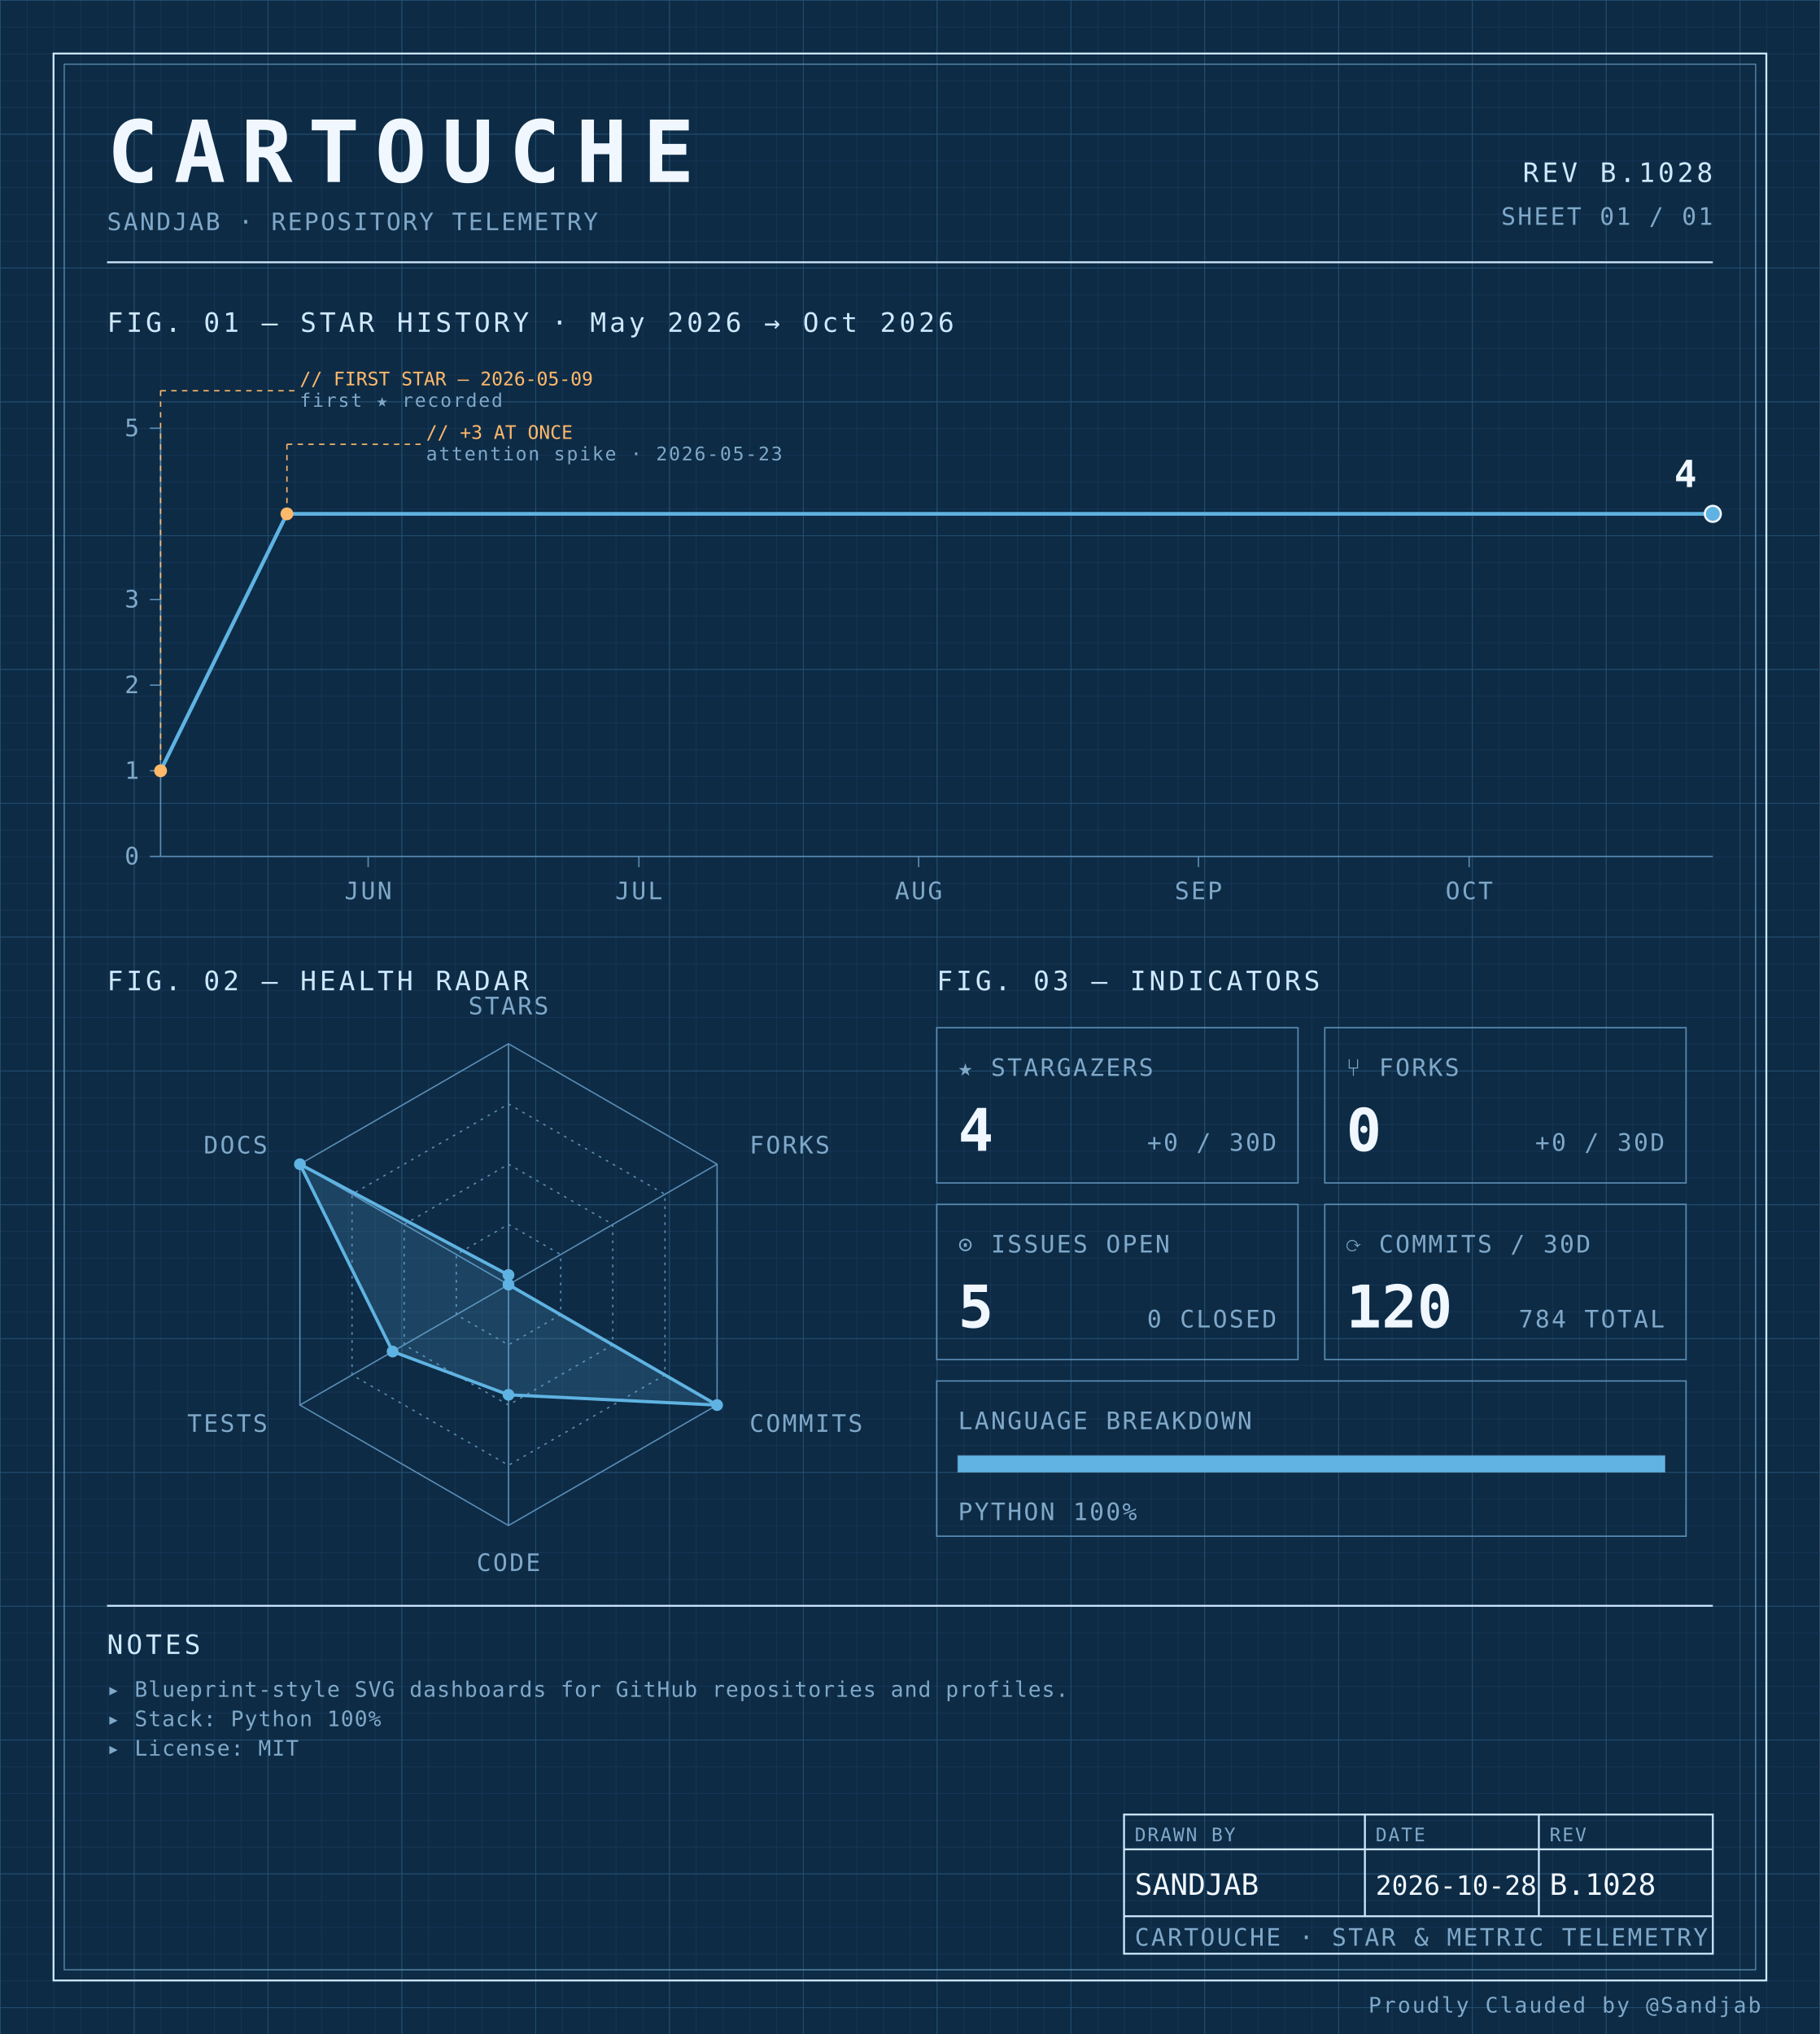
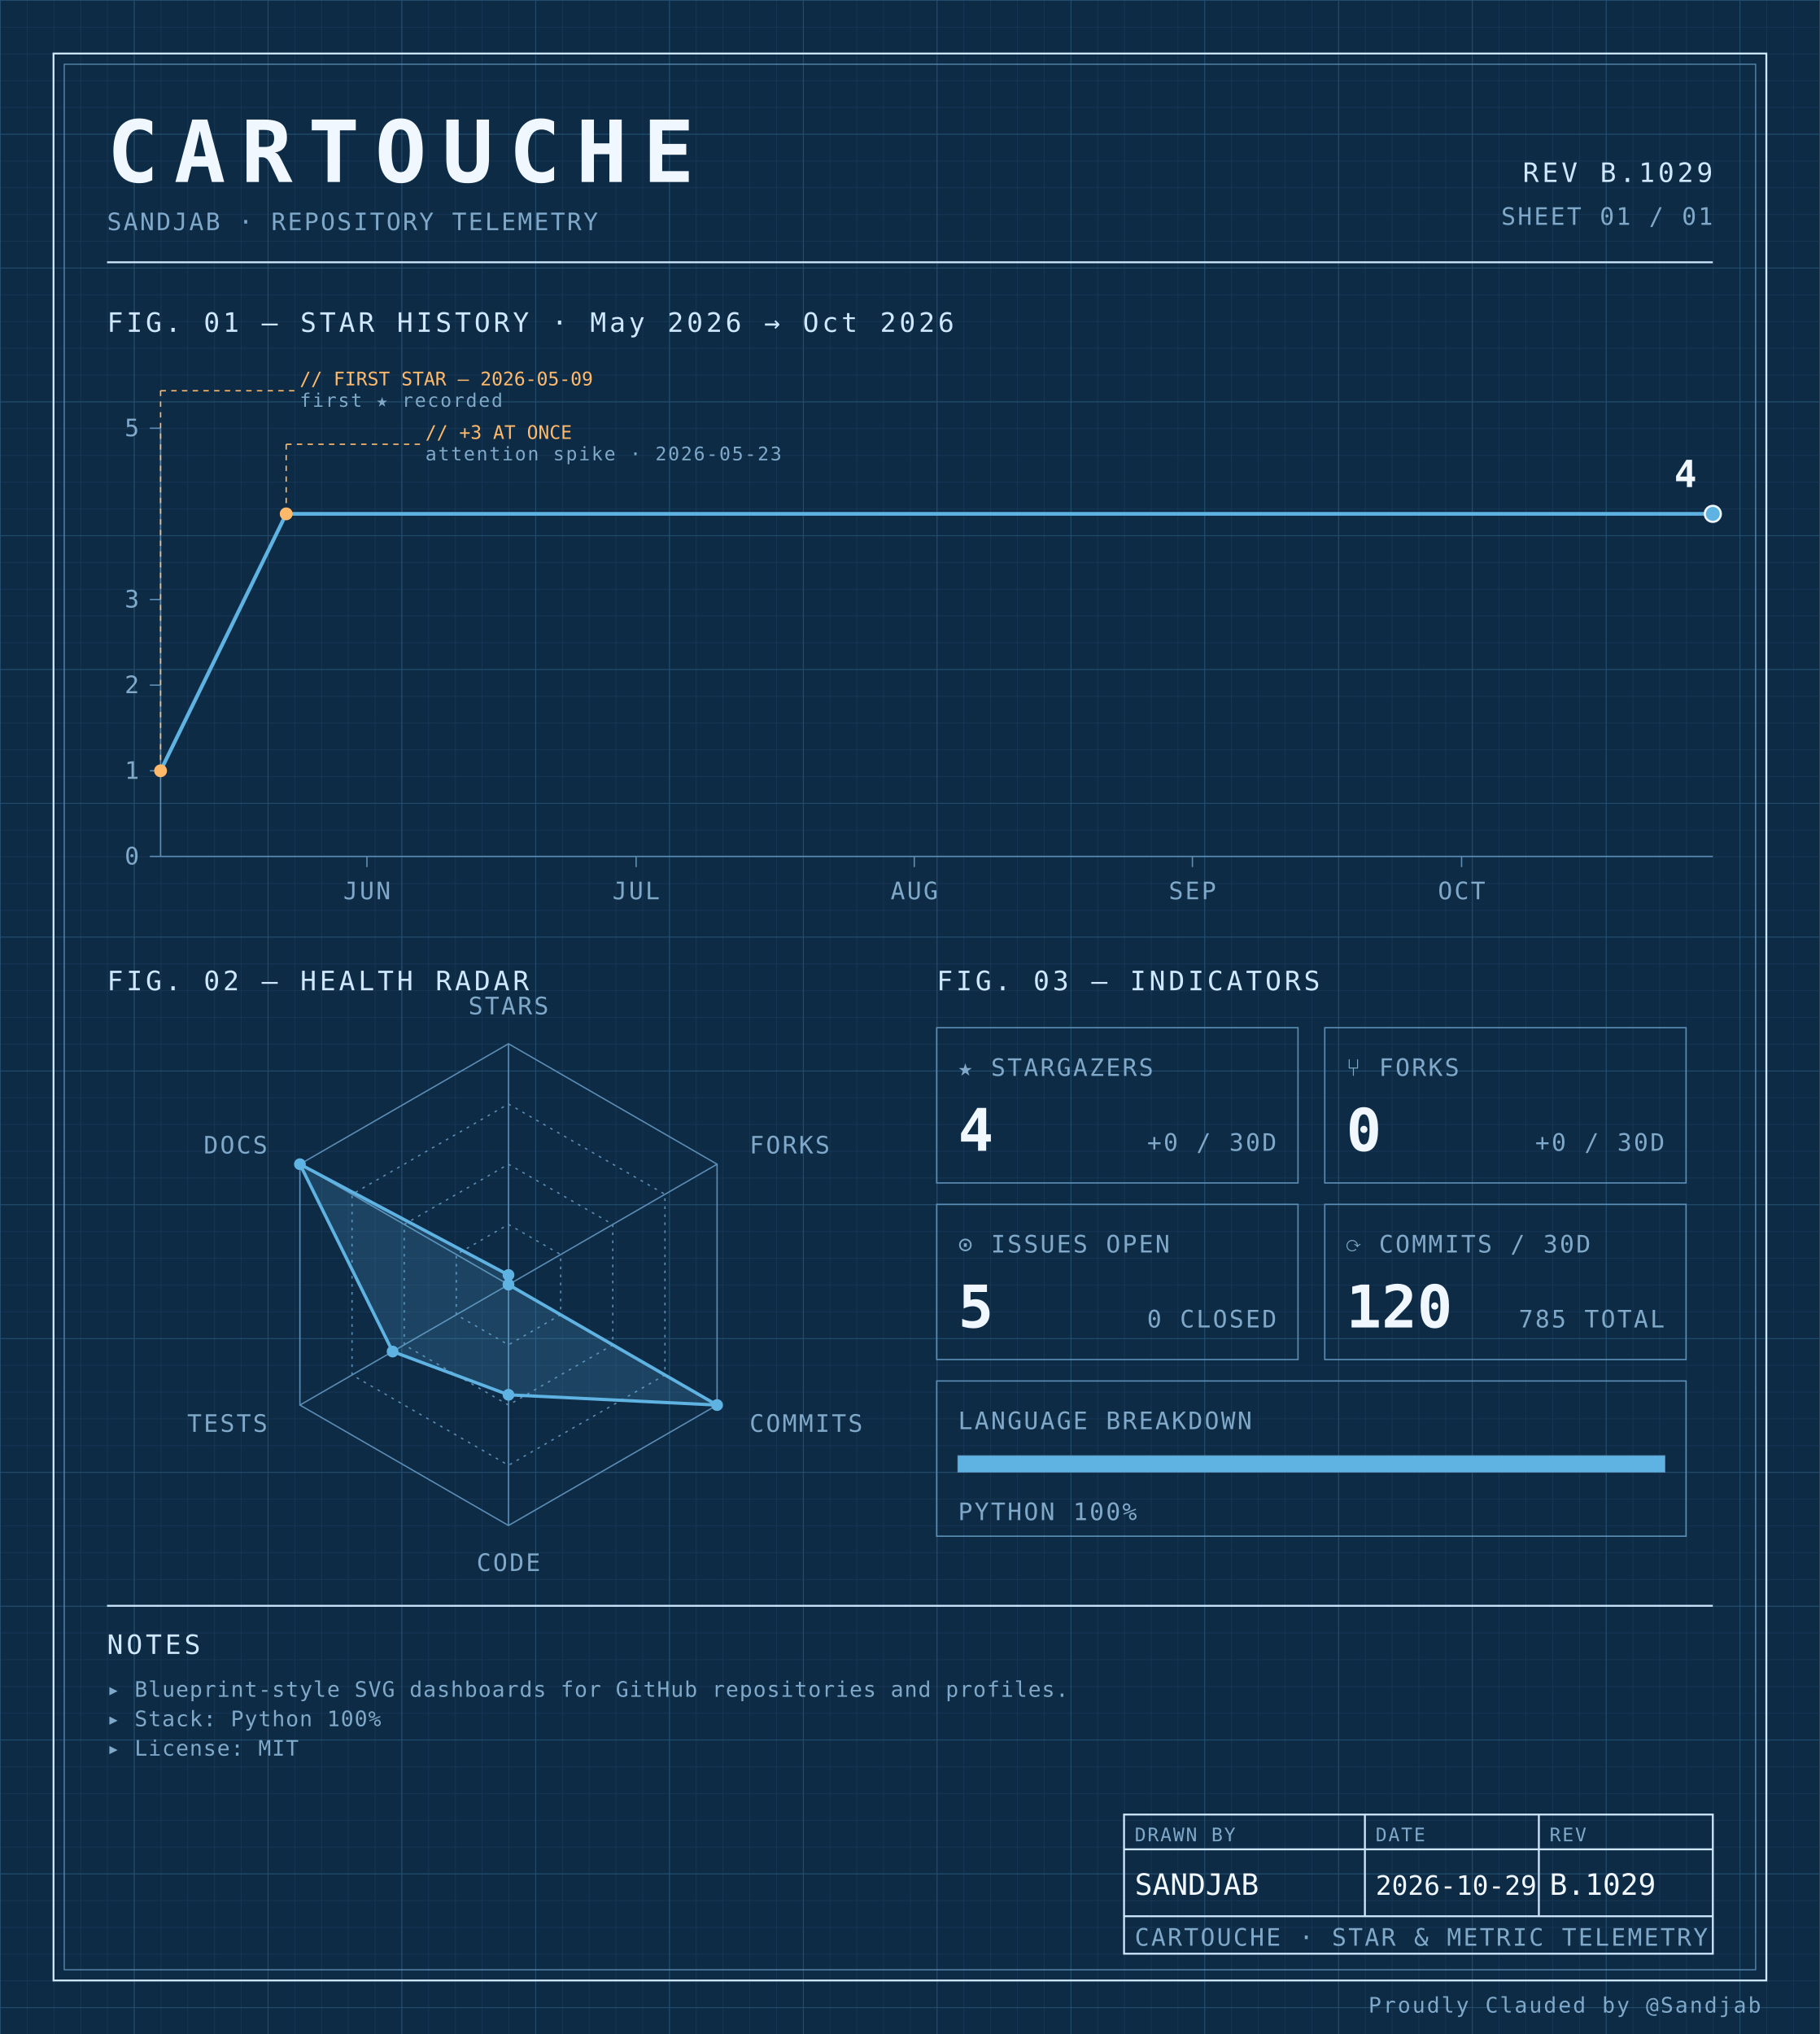
<svg xmlns="http://www.w3.org/2000/svg" width="100%" viewBox="0 0 680 760" role="img">
  <defs>
    <pattern id="grid-fine" width="10" height="10" patternUnits="userSpaceOnUse">
      <path d="M10 0H0V10" fill="none" stroke="#1a3a5c" stroke-width="0.4" />
    </pattern>
    <pattern id="grid-major" width="50" height="50" patternUnits="userSpaceOnUse">
      <path d="M50 0H0V50" fill="none" stroke="#245273" stroke-width="0.5" />
    </pattern>
  </defs>
  <rect x="0" y="0" width="680" height="760" fill="#0d2b45" />
  <rect x="0" y="0" width="680" height="760" fill="url(#grid-fine)" />
  <rect x="0" y="0" width="680" height="760" fill="url(#grid-major)" />
  <rect x="20" y="20" width="640" height="720" fill="none" stroke="#cfe8ff" stroke-width="0.7" />
  <rect x="24" y="24" width="632" height="712" fill="none" stroke="#5b8db5" stroke-width="0.4" />
  <text x="40" y="68" font-family="ui-monospace, 'SF Mono', 'JetBrains Mono', 'Cascadia Code', Consolas, monospace" font-size="32" font-weight="700" fill="#f0f7ff" text-anchor="start" letter-spacing="0.18em">CARTOUCHE</text>
  <text x="40" y="86" font-family="ui-monospace, 'SF Mono', 'JetBrains Mono', 'Cascadia Code', Consolas, monospace" font-size="9" font-weight="400" fill="#7fa8c9" text-anchor="start" letter-spacing="0.08em">SANDJAB · REPOSITORY TELEMETRY</text>
-   <text x="640" y="68" font-family="ui-monospace, 'SF Mono', 'JetBrains Mono', 'Cascadia Code', Consolas, monospace" font-size="10" font-weight="400" fill="#cfe8ff" text-anchor="end" letter-spacing="0.12em">REV B.1028</text>
+   <text x="640" y="68" font-family="ui-monospace, 'SF Mono', 'JetBrains Mono', 'Cascadia Code', Consolas, monospace" font-size="10" font-weight="400" fill="#cfe8ff" text-anchor="end" letter-spacing="0.12em">REV B.1029</text>
  <text x="640" y="84" font-family="ui-monospace, 'SF Mono', 'JetBrains Mono', 'Cascadia Code', Consolas, monospace" font-size="9" font-weight="400" fill="#7fa8c9" text-anchor="end" letter-spacing="0.08em">SHEET 01 / 01</text>
  <line x1="40" y1="98" x2="640" y2="98" stroke="#cfe8ff" stroke-width="0.7" />
  <text x="40" y="124" font-family="ui-monospace, 'SF Mono', 'JetBrains Mono', 'Cascadia Code', Consolas, monospace" font-size="10" font-weight="400" fill="#cfe8ff" text-anchor="start" letter-spacing="0.12em">FIG. 01 — STAR HISTORY · May 2026 → Oct 2026</text>
  <line x1="60" y1="160" x2="60" y2="320" stroke="#5b8db5" stroke-width="0.5" />
  <line x1="60" y1="320" x2="640" y2="320" stroke="#5b8db5" stroke-width="0.5" />
  <line x1="56" y1="320.0" x2="60" y2="320.0" stroke="#5b8db5" stroke-width="0.5" />
  <text x="52" y="323.0" font-family="ui-monospace, 'SF Mono', 'JetBrains Mono', 'Cascadia Code', Consolas, monospace" font-size="9" font-weight="400" fill="#7fa8c9" text-anchor="end" letter-spacing="0.08em">0</text>
  <line x1="56" y1="288.0" x2="60" y2="288.0" stroke="#5b8db5" stroke-width="0.5" />
  <text x="52" y="291.0" font-family="ui-monospace, 'SF Mono', 'JetBrains Mono', 'Cascadia Code', Consolas, monospace" font-size="9" font-weight="400" fill="#7fa8c9" text-anchor="end" letter-spacing="0.08em">1</text>
  <line x1="56" y1="256.0" x2="60" y2="256.0" stroke="#5b8db5" stroke-width="0.5" />
  <text x="52" y="259.0" font-family="ui-monospace, 'SF Mono', 'JetBrains Mono', 'Cascadia Code', Consolas, monospace" font-size="9" font-weight="400" fill="#7fa8c9" text-anchor="end" letter-spacing="0.08em">2</text>
  <line x1="56" y1="224.0" x2="60" y2="224.0" stroke="#5b8db5" stroke-width="0.5" />
  <text x="52" y="227.0" font-family="ui-monospace, 'SF Mono', 'JetBrains Mono', 'Cascadia Code', Consolas, monospace" font-size="9" font-weight="400" fill="#7fa8c9" text-anchor="end" letter-spacing="0.08em">3</text>
  <line x1="56" y1="160.0" x2="60" y2="160.0" stroke="#5b8db5" stroke-width="0.5" />
  <text x="52" y="163.0" font-family="ui-monospace, 'SF Mono', 'JetBrains Mono', 'Cascadia Code', Consolas, monospace" font-size="9" font-weight="400" fill="#7fa8c9" text-anchor="end" letter-spacing="0.08em">5</text>
-   <line x1="137.558" y1="320" x2="137.558" y2="324" stroke="#5b8db5" stroke-width="0.5" />
-   <text x="137.558" y="336" font-family="ui-monospace, 'SF Mono', 'JetBrains Mono', 'Cascadia Code', Consolas, monospace" font-size="9" font-weight="400" fill="#7fa8c9" text-anchor="middle" letter-spacing="0.08em">JUN</text>
-   <line x1="238.721" y1="320" x2="238.721" y2="324" stroke="#5b8db5" stroke-width="0.5" />
-   <text x="238.721" y="336" font-family="ui-monospace, 'SF Mono', 'JetBrains Mono', 'Cascadia Code', Consolas, monospace" font-size="9" font-weight="400" fill="#7fa8c9" text-anchor="middle" letter-spacing="0.08em">JUL</text>
-   <line x1="343.256" y1="320" x2="343.256" y2="324" stroke="#5b8db5" stroke-width="0.5" />
-   <text x="343.256" y="336" font-family="ui-monospace, 'SF Mono', 'JetBrains Mono', 'Cascadia Code', Consolas, monospace" font-size="9" font-weight="400" fill="#7fa8c9" text-anchor="middle" letter-spacing="0.08em">AUG</text>
-   <line x1="447.791" y1="320" x2="447.791" y2="324" stroke="#5b8db5" stroke-width="0.5" />
-   <text x="447.791" y="336" font-family="ui-monospace, 'SF Mono', 'JetBrains Mono', 'Cascadia Code', Consolas, monospace" font-size="9" font-weight="400" fill="#7fa8c9" text-anchor="middle" letter-spacing="0.08em">SEP</text>
-   <line x1="548.953" y1="320" x2="548.953" y2="324" stroke="#5b8db5" stroke-width="0.5" />
-   <text x="548.953" y="336" font-family="ui-monospace, 'SF Mono', 'JetBrains Mono', 'Cascadia Code', Consolas, monospace" font-size="9" font-weight="400" fill="#7fa8c9" text-anchor="middle" letter-spacing="0.08em">OCT</text>
-   <path d="M 60.00,288.00 L 107.21,192.00 154.42,192.00 201.63,192.00 248.84,192.00 296.05,192.00 343.26,192.00 390.47,192.00 437.67,192.00 484.88,192.00 532.09,192.00 579.30,192.00 626.51,192.00 640.00,192.00" fill="none" stroke="#5fb3e2" stroke-width="1.4" stroke-linejoin="round" stroke-linecap="round" />
+   <line x1="137.11" y1="320" x2="137.11" y2="324" stroke="#5b8db5" stroke-width="0.5" />
+   <text x="137.11" y="336" font-family="ui-monospace, 'SF Mono', 'JetBrains Mono', 'Cascadia Code', Consolas, monospace" font-size="9" font-weight="400" fill="#7fa8c9" text-anchor="middle" letter-spacing="0.08em">JUN</text>
+   <line x1="237.688" y1="320" x2="237.688" y2="324" stroke="#5b8db5" stroke-width="0.5" />
+   <text x="237.688" y="336" font-family="ui-monospace, 'SF Mono', 'JetBrains Mono', 'Cascadia Code', Consolas, monospace" font-size="9" font-weight="400" fill="#7fa8c9" text-anchor="middle" letter-spacing="0.08em">JUL</text>
+   <line x1="341.618" y1="320" x2="341.618" y2="324" stroke="#5b8db5" stroke-width="0.5" />
+   <text x="341.618" y="336" font-family="ui-monospace, 'SF Mono', 'JetBrains Mono', 'Cascadia Code', Consolas, monospace" font-size="9" font-weight="400" fill="#7fa8c9" text-anchor="middle" letter-spacing="0.08em">AUG</text>
+   <line x1="445.549" y1="320" x2="445.549" y2="324" stroke="#5b8db5" stroke-width="0.5" />
+   <text x="445.549" y="336" font-family="ui-monospace, 'SF Mono', 'JetBrains Mono', 'Cascadia Code', Consolas, monospace" font-size="9" font-weight="400" fill="#7fa8c9" text-anchor="middle" letter-spacing="0.08em">SEP</text>
+   <line x1="546.127" y1="320" x2="546.127" y2="324" stroke="#5b8db5" stroke-width="0.5" />
+   <text x="546.127" y="336" font-family="ui-monospace, 'SF Mono', 'JetBrains Mono', 'Cascadia Code', Consolas, monospace" font-size="9" font-weight="400" fill="#7fa8c9" text-anchor="middle" letter-spacing="0.08em">OCT</text>
+   <path d="M 60.00,288.00 L 106.94,192.00 153.87,192.00 200.81,192.00 247.75,192.00 294.68,192.00 341.62,192.00 388.55,192.00 435.49,192.00 482.43,192.00 529.36,192.00 576.30,192.00 623.24,192.00 640.00,192.00" fill="none" stroke="#5fb3e2" stroke-width="1.4" stroke-linejoin="round" stroke-linecap="round" />
  <circle cx="60.0" cy="288.0" r="2.4" fill="#ffb96b" />
  <line x1="60.0" y1="288.0" x2="60.0" y2="146" stroke="#ffb96b" stroke-width="0.5" stroke-dasharray="2,2" fill="none" />
  <line x1="60.0" y1="146" x2="110.0" y2="146" stroke="#ffb96b" stroke-width="0.5" stroke-dasharray="2,2" fill="none" />
  <text x="112.0" y="144" font-family="ui-monospace, 'SF Mono', 'JetBrains Mono', 'Cascadia Code', Consolas, monospace" font-size="7" font-weight="400" fill="#ffb96b" text-anchor="start" letter-spacing="normal">// FIRST STAR — 2026-05-09</text>
  <text x="112.0" y="152" font-family="ui-monospace, 'SF Mono', 'JetBrains Mono', 'Cascadia Code', Consolas, monospace" font-size="7" font-weight="400" fill="#7fa8c9" text-anchor="start" letter-spacing="0.08em">first ★ recorded</text>
-   <circle cx="107.209" cy="192.0" r="2.4" fill="#ffb96b" />
-   <line x1="107.209" y1="192.0" x2="107.209" y2="166" stroke="#ffb96b" stroke-width="0.5" stroke-dasharray="2,2" fill="none" />
-   <line x1="107.209" y1="166" x2="157.209" y2="166" stroke="#ffb96b" stroke-width="0.5" stroke-dasharray="2,2" fill="none" />
-   <text x="159.209" y="164" font-family="ui-monospace, 'SF Mono', 'JetBrains Mono', 'Cascadia Code', Consolas, monospace" font-size="7" font-weight="400" fill="#ffb96b" text-anchor="start" letter-spacing="normal">// +3 AT ONCE</text>
-   <text x="159.209" y="172" font-family="ui-monospace, 'SF Mono', 'JetBrains Mono', 'Cascadia Code', Consolas, monospace" font-size="7" font-weight="400" fill="#7fa8c9" text-anchor="start" letter-spacing="0.08em">attention spike · 2026-05-23</text>
+   <circle cx="106.936" cy="192.0" r="2.4" fill="#ffb96b" />
+   <line x1="106.936" y1="192.0" x2="106.936" y2="166" stroke="#ffb96b" stroke-width="0.5" stroke-dasharray="2,2" fill="none" />
+   <line x1="106.936" y1="166" x2="156.936" y2="166" stroke="#ffb96b" stroke-width="0.5" stroke-dasharray="2,2" fill="none" />
+   <text x="158.936" y="164" font-family="ui-monospace, 'SF Mono', 'JetBrains Mono', 'Cascadia Code', Consolas, monospace" font-size="7" font-weight="400" fill="#ffb96b" text-anchor="start" letter-spacing="normal">// +3 AT ONCE</text>
+   <text x="158.936" y="172" font-family="ui-monospace, 'SF Mono', 'JetBrains Mono', 'Cascadia Code', Consolas, monospace" font-size="7" font-weight="400" fill="#7fa8c9" text-anchor="start" letter-spacing="0.08em">attention spike · 2026-05-23</text>
  <circle cx="640.0" cy="192.0" r="3" fill="#5fb3e2" stroke="#f0f7ff" stroke-width="0.8" />
  <text x="634.0" y="182.0" font-family="ui-monospace, 'SF Mono', 'JetBrains Mono', 'Cascadia Code', Consolas, monospace" font-size="14" font-weight="700" fill="#f0f7ff" text-anchor="end" letter-spacing="normal">4</text>
  <text x="40" y="370" font-family="ui-monospace, 'SF Mono', 'JetBrains Mono', 'Cascadia Code', Consolas, monospace" font-size="10" font-weight="400" fill="#cfe8ff" text-anchor="start" letter-spacing="0.12em">FIG. 02 — HEALTH RADAR</text>
  <g transform="translate(190 480)">
    <polygon points="0.00,-90.00 77.94,-45.00 77.94,45.00 0.00,90.00 -77.94,45.00 -77.94,-45.00" fill="none" stroke="#5b8db5" stroke-width="0.5" />
    <polygon points="0.00,-67.50 58.46,-33.75 58.46,33.75 0.00,67.50 -58.46,33.75 -58.46,-33.75" fill="none" stroke="#5b8db5" stroke-width="0.5" stroke-dasharray="1,2" />
    <polygon points="0.00,-45.00 38.97,-22.50 38.97,22.50 0.00,45.00 -38.97,22.50 -38.97,-22.50" fill="none" stroke="#5b8db5" stroke-width="0.5" stroke-dasharray="1,2" />
    <polygon points="0.00,-22.50 19.49,-11.25 19.49,11.25 0.00,22.50 -19.49,11.25 -19.49,-11.25" fill="none" stroke="#5b8db5" stroke-width="0.5" stroke-dasharray="1,2" />
    <line x1="0" y1="0" x2="0.00" y2="-90.00" stroke="#5b8db5" stroke-width="0.5" />
    <line x1="0" y1="0" x2="77.94" y2="-45.00" stroke="#5b8db5" stroke-width="0.5" />
    <line x1="0" y1="0" x2="77.94" y2="45.00" stroke="#5b8db5" stroke-width="0.5" />
    <line x1="0" y1="0" x2="0.00" y2="90.00" stroke="#5b8db5" stroke-width="0.5" />
    <line x1="0" y1="0" x2="-77.94" y2="45.00" stroke="#5b8db5" stroke-width="0.5" />
    <line x1="0" y1="0" x2="-77.94" y2="-45.00" stroke="#5b8db5" stroke-width="0.5" />
    <polygon points="0.00,-3.60 0.00,0.00 77.94,45.00 0.00,41.17 -43.30,25.00 -77.94,-45.00" fill="#5fb3e2" fill-opacity="0.18" stroke="#5fb3e2" stroke-width="1.2" />
    <circle cx="0.00" cy="-3.60" r="2.2" fill="#5fb3e2" />
    <circle cx="0.00" cy="0.00" r="2.2" fill="#5fb3e2" />
    <circle cx="77.94" cy="45.00" r="2.2" fill="#5fb3e2" />
    <circle cx="0.00" cy="41.17" r="2.2" fill="#5fb3e2" />
    <circle cx="-43.30" cy="25.00" r="2.2" fill="#5fb3e2" />
    <circle cx="-77.94" cy="-45.00" r="2.2" fill="#5fb3e2" />
    <text x="6.3681633555662356e-15" y="-101" font-family="ui-monospace, 'SF Mono', 'JetBrains Mono', 'Cascadia Code', Consolas, monospace" font-size="9" font-weight="400" fill="#7fa8c9" text-anchor="middle" letter-spacing="0.08em">STARS</text>
    <text x="90.067" y="-49" font-family="ui-monospace, 'SF Mono', 'JetBrains Mono', 'Cascadia Code', Consolas, monospace" font-size="9" font-weight="400" fill="#7fa8c9" text-anchor="start" letter-spacing="0.08em">FORKS</text>
    <text x="90.067" y="55" font-family="ui-monospace, 'SF Mono', 'JetBrains Mono', 'Cascadia Code', Consolas, monospace" font-size="9" font-weight="400" fill="#7fa8c9" text-anchor="start" letter-spacing="0.08em">COMMITS</text>
    <text x="6.3681633555662356e-15" y="107" font-family="ui-monospace, 'SF Mono', 'JetBrains Mono', 'Cascadia Code', Consolas, monospace" font-size="9" font-weight="400" fill="#7fa8c9" text-anchor="middle" letter-spacing="0.08em">CODE</text>
    <text x="-90.067" y="55" font-family="ui-monospace, 'SF Mono', 'JetBrains Mono', 'Cascadia Code', Consolas, monospace" font-size="9" font-weight="400" fill="#7fa8c9" text-anchor="end" letter-spacing="0.08em">TESTS</text>
    <text x="-90.067" y="-49" font-family="ui-monospace, 'SF Mono', 'JetBrains Mono', 'Cascadia Code', Consolas, monospace" font-size="9" font-weight="400" fill="#7fa8c9" text-anchor="end" letter-spacing="0.08em">DOCS</text>
  </g>
  <text x="350" y="370" font-family="ui-monospace, 'SF Mono', 'JetBrains Mono', 'Cascadia Code', Consolas, monospace" font-size="10" font-weight="400" fill="#cfe8ff" text-anchor="start" letter-spacing="0.12em">FIG. 03 — INDICATORS</text>
  <rect x="350" y="384" width="135" height="58" fill="none" stroke="#5b8db5" stroke-width="0.5" />
  <text x="358" y="402" font-family="ui-monospace, 'SF Mono', 'JetBrains Mono', 'Cascadia Code', Consolas, monospace" font-size="9" font-weight="400" fill="#7fa8c9" text-anchor="start" letter-spacing="0.08em">★ STARGAZERS</text>
  <text x="358" y="430" font-family="ui-monospace, 'SF Mono', 'JetBrains Mono', 'Cascadia Code', Consolas, monospace" font-size="22" font-weight="700" fill="#f0f7ff" text-anchor="start" letter-spacing="normal">4</text>
  <text x="477" y="430" font-family="ui-monospace, 'SF Mono', 'JetBrains Mono', 'Cascadia Code', Consolas, monospace" font-size="9" font-weight="400" fill="#7fa8c9" text-anchor="end" letter-spacing="0.08em">+0 / 30D</text>
  <rect x="495" y="384" width="135" height="58" fill="none" stroke="#5b8db5" stroke-width="0.5" />
  <text x="503" y="402" font-family="ui-monospace, 'SF Mono', 'JetBrains Mono', 'Cascadia Code', Consolas, monospace" font-size="9" font-weight="400" fill="#7fa8c9" text-anchor="start" letter-spacing="0.08em">⑂ FORKS</text>
  <text x="503" y="430" font-family="ui-monospace, 'SF Mono', 'JetBrains Mono', 'Cascadia Code', Consolas, monospace" font-size="22" font-weight="700" fill="#f0f7ff" text-anchor="start" letter-spacing="normal">0</text>
  <text x="622" y="430" font-family="ui-monospace, 'SF Mono', 'JetBrains Mono', 'Cascadia Code', Consolas, monospace" font-size="9" font-weight="400" fill="#7fa8c9" text-anchor="end" letter-spacing="0.08em">+0 / 30D</text>
  <rect x="350" y="450" width="135" height="58" fill="none" stroke="#5b8db5" stroke-width="0.5" />
  <text x="358" y="468" font-family="ui-monospace, 'SF Mono', 'JetBrains Mono', 'Cascadia Code', Consolas, monospace" font-size="9" font-weight="400" fill="#7fa8c9" text-anchor="start" letter-spacing="0.08em">⊙ ISSUES OPEN</text>
  <text x="358" y="496" font-family="ui-monospace, 'SF Mono', 'JetBrains Mono', 'Cascadia Code', Consolas, monospace" font-size="22" font-weight="700" fill="#f0f7ff" text-anchor="start" letter-spacing="normal">5</text>
  <text x="477" y="496" font-family="ui-monospace, 'SF Mono', 'JetBrains Mono', 'Cascadia Code', Consolas, monospace" font-size="9" font-weight="400" fill="#7fa8c9" text-anchor="end" letter-spacing="0.08em">0 CLOSED</text>
  <rect x="495" y="450" width="135" height="58" fill="none" stroke="#5b8db5" stroke-width="0.5" />
  <text x="503" y="468" font-family="ui-monospace, 'SF Mono', 'JetBrains Mono', 'Cascadia Code', Consolas, monospace" font-size="9" font-weight="400" fill="#7fa8c9" text-anchor="start" letter-spacing="0.08em">⟳ COMMITS / 30D</text>
  <text x="503" y="496" font-family="ui-monospace, 'SF Mono', 'JetBrains Mono', 'Cascadia Code', Consolas, monospace" font-size="22" font-weight="700" fill="#f0f7ff" text-anchor="start" letter-spacing="normal">120</text>
-   <text x="622" y="496" font-family="ui-monospace, 'SF Mono', 'JetBrains Mono', 'Cascadia Code', Consolas, monospace" font-size="9" font-weight="400" fill="#7fa8c9" text-anchor="end" letter-spacing="0.08em">784 TOTAL</text>
+   <text x="622" y="496" font-family="ui-monospace, 'SF Mono', 'JetBrains Mono', 'Cascadia Code', Consolas, monospace" font-size="9" font-weight="400" fill="#7fa8c9" text-anchor="end" letter-spacing="0.08em">785 TOTAL</text>
  <rect x="350" y="516" width="280" height="58" fill="none" stroke="#5b8db5" stroke-width="0.5" />
  <text x="358" y="534" font-family="ui-monospace, 'SF Mono', 'JetBrains Mono', 'Cascadia Code', Consolas, monospace" font-size="9" font-weight="400" fill="#7fa8c9" text-anchor="start" letter-spacing="0.08em">LANGUAGE BREAKDOWN</text>
  <rect x="358" y="544" width="264" height="6" fill="none" stroke="#5b8db5" stroke-width="0.5" />
  <rect x="358" y="544" width="264.00" height="6" fill="#5fb3e2" />
  <text x="358" y="568" font-family="ui-monospace, 'SF Mono', 'JetBrains Mono', 'Cascadia Code', Consolas, monospace" font-size="9" font-weight="400" fill="#7fa8c9" text-anchor="start" letter-spacing="0.08em">PYTHON 100%</text>
  <line x1="40" y1="600" x2="640" y2="600" stroke="#cfe8ff" stroke-width="0.7" />
  <text x="40" y="618" font-family="ui-monospace, 'SF Mono', 'JetBrains Mono', 'Cascadia Code', Consolas, monospace" font-size="10" font-weight="400" fill="#cfe8ff" text-anchor="start" letter-spacing="0.12em">NOTES</text>
  <text x="40" y="634" font-family="ui-monospace, 'SF Mono', 'JetBrains Mono', 'Cascadia Code', Consolas, monospace" font-size="8" font-weight="400" fill="#7fa8c9" text-anchor="start" letter-spacing="0.04em">▸ Blueprint-style SVG dashboards for GitHub repositories and profiles.</text>
  <text x="40" y="645" font-family="ui-monospace, 'SF Mono', 'JetBrains Mono', 'Cascadia Code', Consolas, monospace" font-size="8" font-weight="400" fill="#7fa8c9" text-anchor="start" letter-spacing="0.04em">▸ Stack: Python 100%</text>
  <text x="40" y="656" font-family="ui-monospace, 'SF Mono', 'JetBrains Mono', 'Cascadia Code', Consolas, monospace" font-size="8" font-weight="400" fill="#7fa8c9" text-anchor="start" letter-spacing="0.04em">▸ License: MIT</text>
  <rect x="420" y="678" width="220" height="52" fill="none" stroke="#cfe8ff" stroke-width="0.7" />
  <line x1="420" y1="691" x2="640" y2="691" stroke="#cfe8ff" stroke-width="0.7" />
  <line x1="420" y1="716" x2="640" y2="716" stroke="#cfe8ff" stroke-width="0.7" />
  <line x1="510" y1="678" x2="510" y2="716" stroke="#cfe8ff" stroke-width="0.7" />
  <line x1="575" y1="678" x2="575" y2="716" stroke="#cfe8ff" stroke-width="0.7" />
  <text x="424" y="688" font-family="ui-monospace, 'SF Mono', 'JetBrains Mono', 'Cascadia Code', Consolas, monospace" font-size="7" font-weight="400" fill="#7fa8c9" text-anchor="start" letter-spacing="0.08em">DRAWN BY</text>
  <text x="514" y="688" font-family="ui-monospace, 'SF Mono', 'JetBrains Mono', 'Cascadia Code', Consolas, monospace" font-size="7" font-weight="400" fill="#7fa8c9" text-anchor="start" letter-spacing="0.08em">DATE</text>
  <text x="579" y="688" font-family="ui-monospace, 'SF Mono', 'JetBrains Mono', 'Cascadia Code', Consolas, monospace" font-size="7" font-weight="400" fill="#7fa8c9" text-anchor="start" letter-spacing="0.08em">REV</text>
  <text x="424" y="708" font-family="ui-monospace, 'SF Mono', 'JetBrains Mono', 'Cascadia Code', Consolas, monospace" font-size="11" font-weight="400" fill="#f0f7ff" text-anchor="start" letter-spacing="normal">SANDJAB</text>
-   <text x="514" y="708" font-family="ui-monospace, 'SF Mono', 'JetBrains Mono', 'Cascadia Code', Consolas, monospace" font-size="10" font-weight="400" fill="#f0f7ff" text-anchor="start" letter-spacing="normal">2026-10-28</text>
-   <text x="579" y="708" font-family="ui-monospace, 'SF Mono', 'JetBrains Mono', 'Cascadia Code', Consolas, monospace" font-size="11" font-weight="400" fill="#f0f7ff" text-anchor="start" letter-spacing="normal">B.1028</text>
+   <text x="514" y="708" font-family="ui-monospace, 'SF Mono', 'JetBrains Mono', 'Cascadia Code', Consolas, monospace" font-size="10" font-weight="400" fill="#f0f7ff" text-anchor="start" letter-spacing="normal">2026-10-29</text>
+   <text x="579" y="708" font-family="ui-monospace, 'SF Mono', 'JetBrains Mono', 'Cascadia Code', Consolas, monospace" font-size="11" font-weight="400" fill="#f0f7ff" text-anchor="start" letter-spacing="normal">B.1029</text>
  <text x="424" y="727" font-family="ui-monospace, 'SF Mono', 'JetBrains Mono', 'Cascadia Code', Consolas, monospace" font-size="9" font-weight="400" fill="#7fa8c9" text-anchor="start" letter-spacing="0.08em">CARTOUCHE · STAR &amp; METRIC TELEMETRY</text>
  <text x="658" y="752" font-family="ui-monospace, 'SF Mono', 'JetBrains Mono', 'Cascadia Code', Consolas, monospace" font-size="8" font-weight="400" fill="#7fa8c9" text-anchor="end" letter-spacing="0.08em">Proudly Clauded by @Sandjab</text>
</svg>
